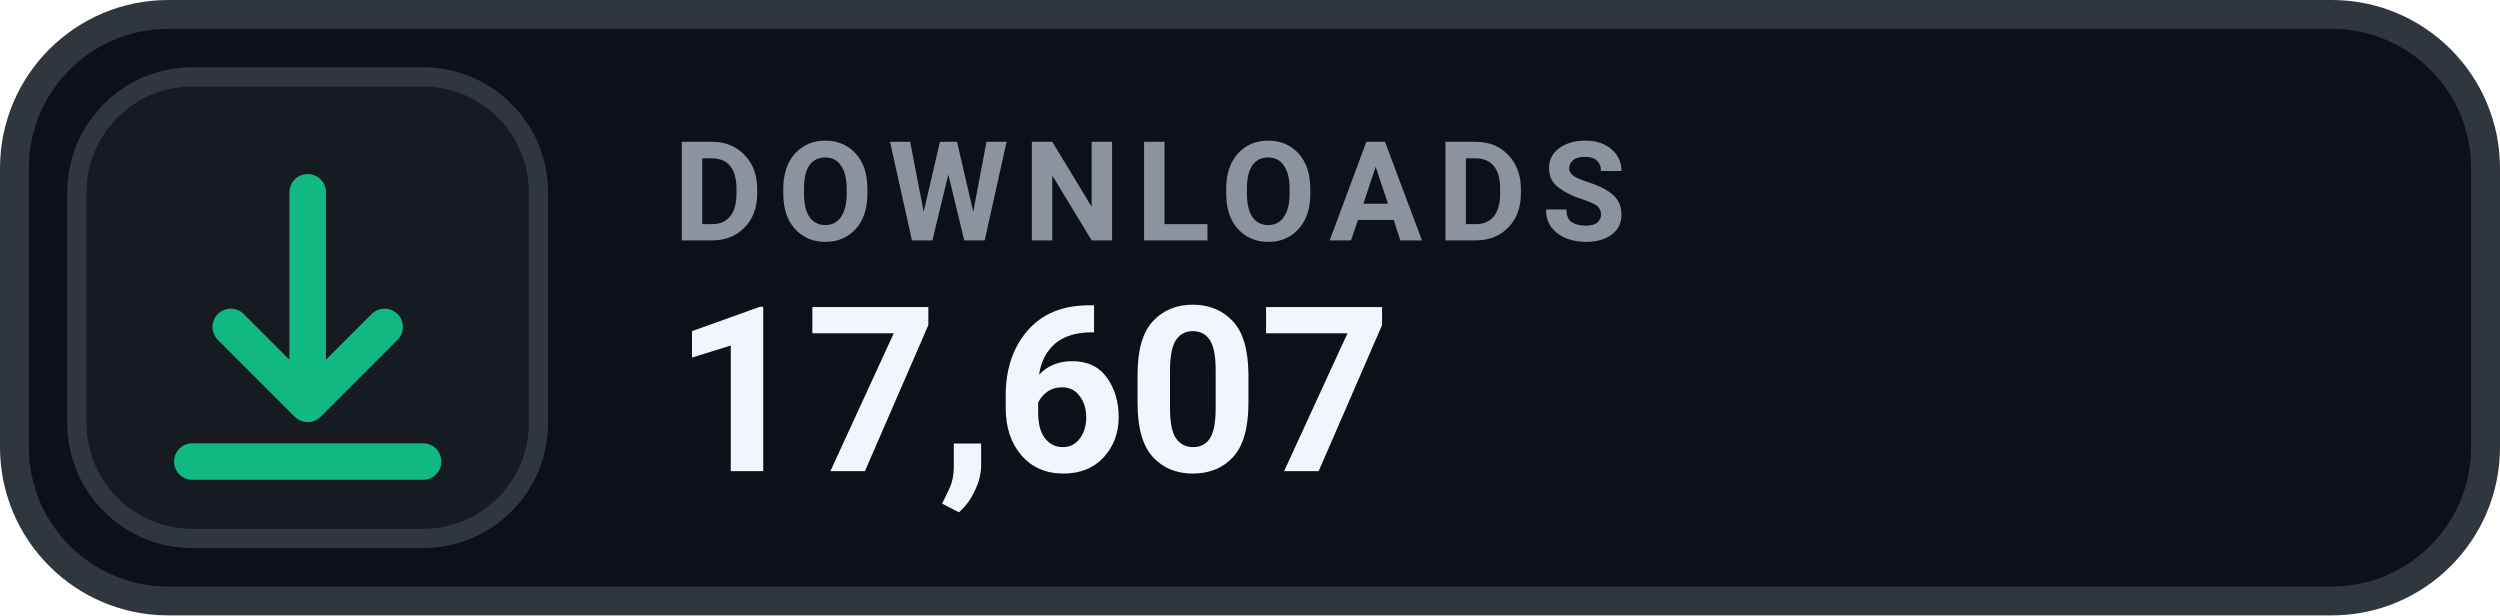
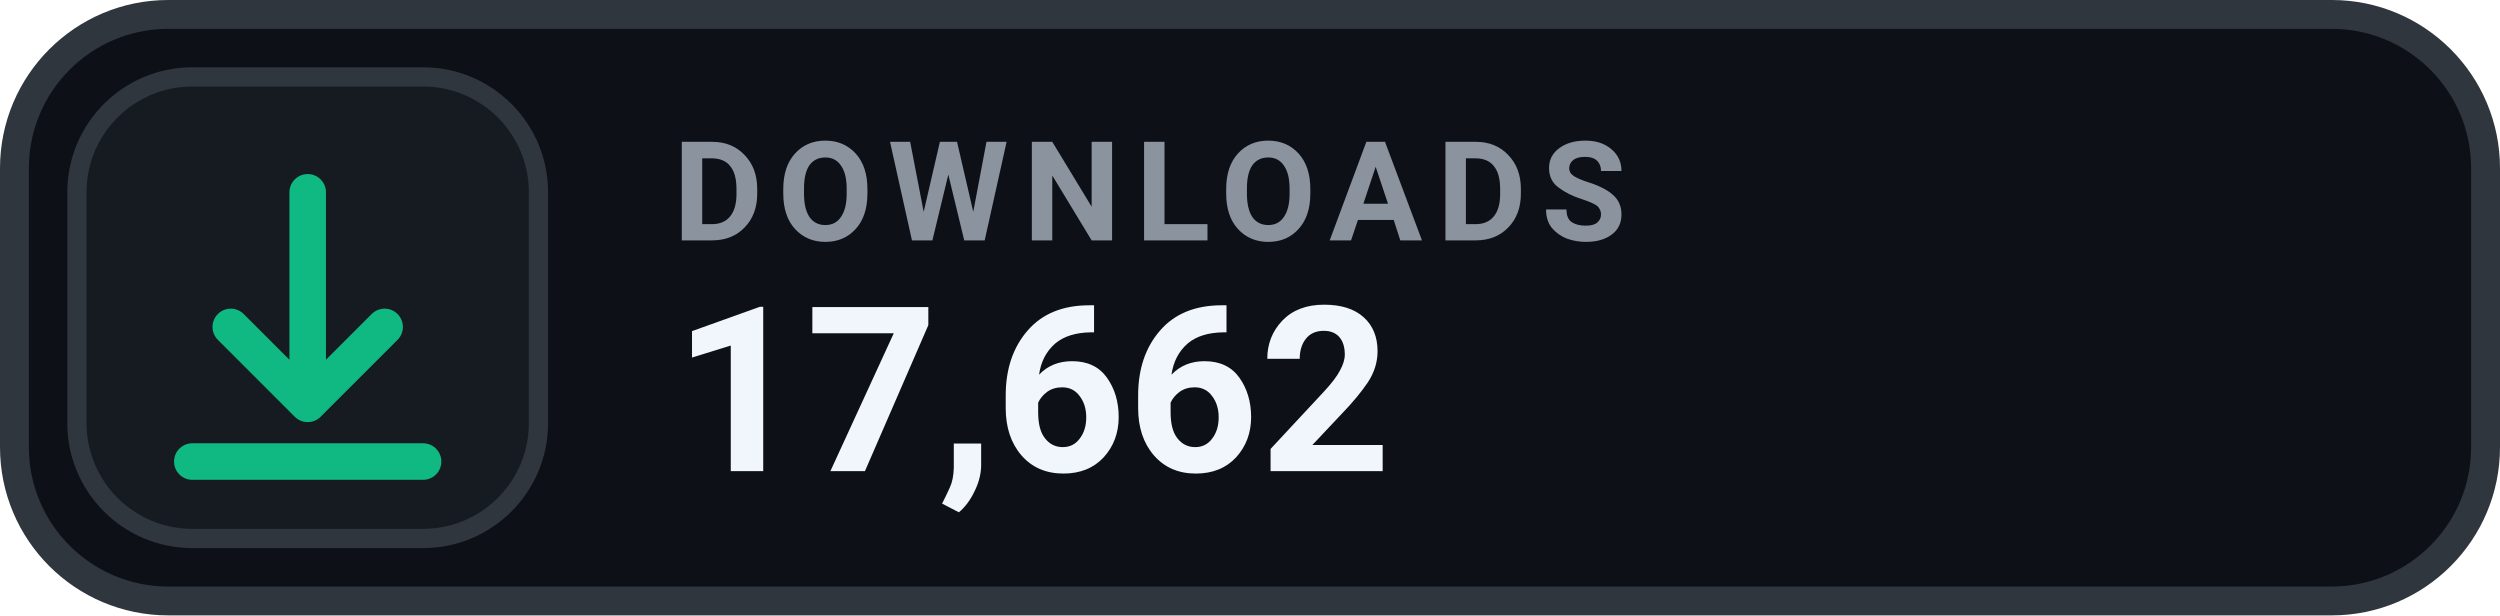
- <svg xmlns="http://www.w3.org/2000/svg" width="130" height="32" viewBox="0 0 130 32" role="img" aria-label="DOWNLOADS 17,607">
+ <svg xmlns="http://www.w3.org/2000/svg" width="130" height="32" viewBox="0 0 130 32" role="img" aria-label="DOWNLOADS 17,662">
  <rect x=".75" y=".75" width="128.5" height="30.5" rx="8" fill="#0D1117" stroke="#30363D" stroke-width="1.5" />
  <rect x="4" y="4" width="24" height="24" rx="6" fill="#161B22" stroke="#30363D" stroke-width="1" />
  <g transform="translate(16 16)" style="color:#10B981;">
    <path d="M0 -6 v11 m0 0 l4 -4 m-4 4 l-4 -4 M-6 8 h12" fill="none" stroke="currentColor" stroke-width="1.9" stroke-linecap="round" stroke-linejoin="round" />
  </g>
  <text x="35" y="12.5" fill="#8B949E" font-family="-apple-system,BlinkMacSystemFont,'Segoe UI',Roboto,Helvetica,Arial,sans-serif" font-size="7.2" font-weight="700" letter-spacing=".75">DOWNLOADS</text>
-   <text x="35" y="24.5" fill="#F0F6FC" font-family="-apple-system,BlinkMacSystemFont,'Segoe UI',Roboto,Helvetica,Arial,sans-serif" font-size="12" font-weight="700">17,607</text>
+   <text x="35" y="24.5" fill="#F0F6FC" font-family="-apple-system,BlinkMacSystemFont,'Segoe UI',Roboto,Helvetica,Arial,sans-serif" font-size="12" font-weight="700">17,662</text>
</svg>
